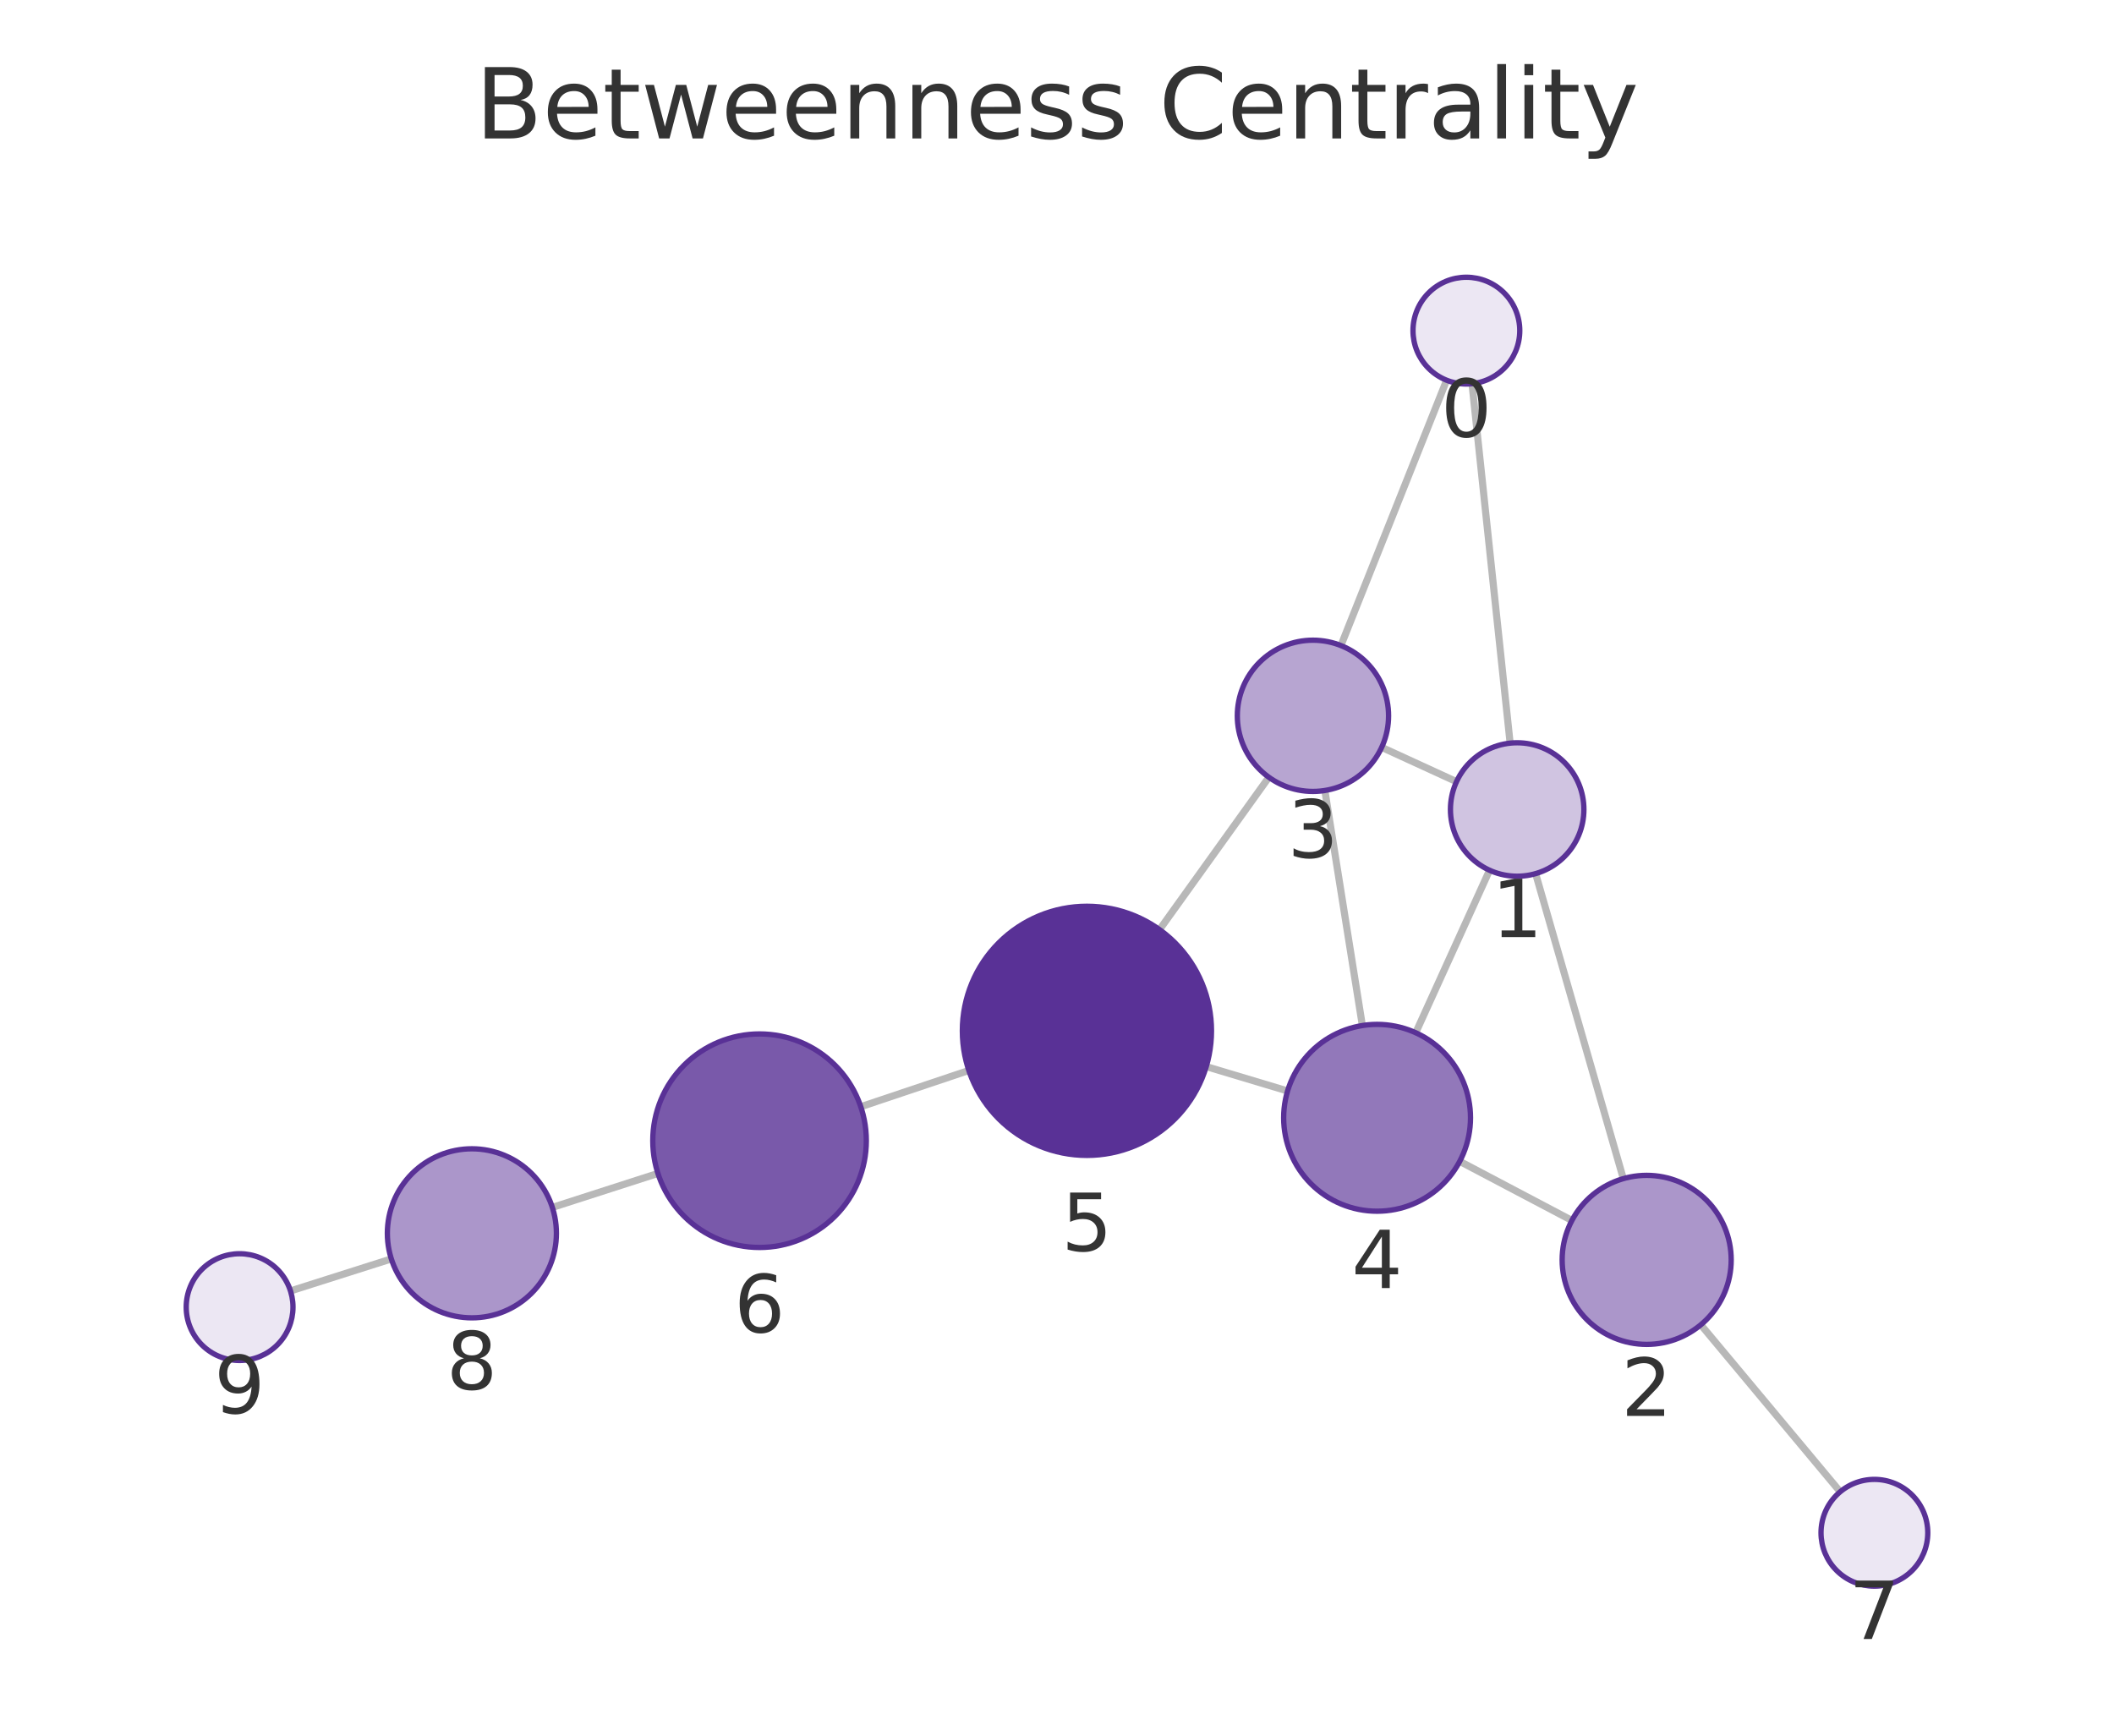
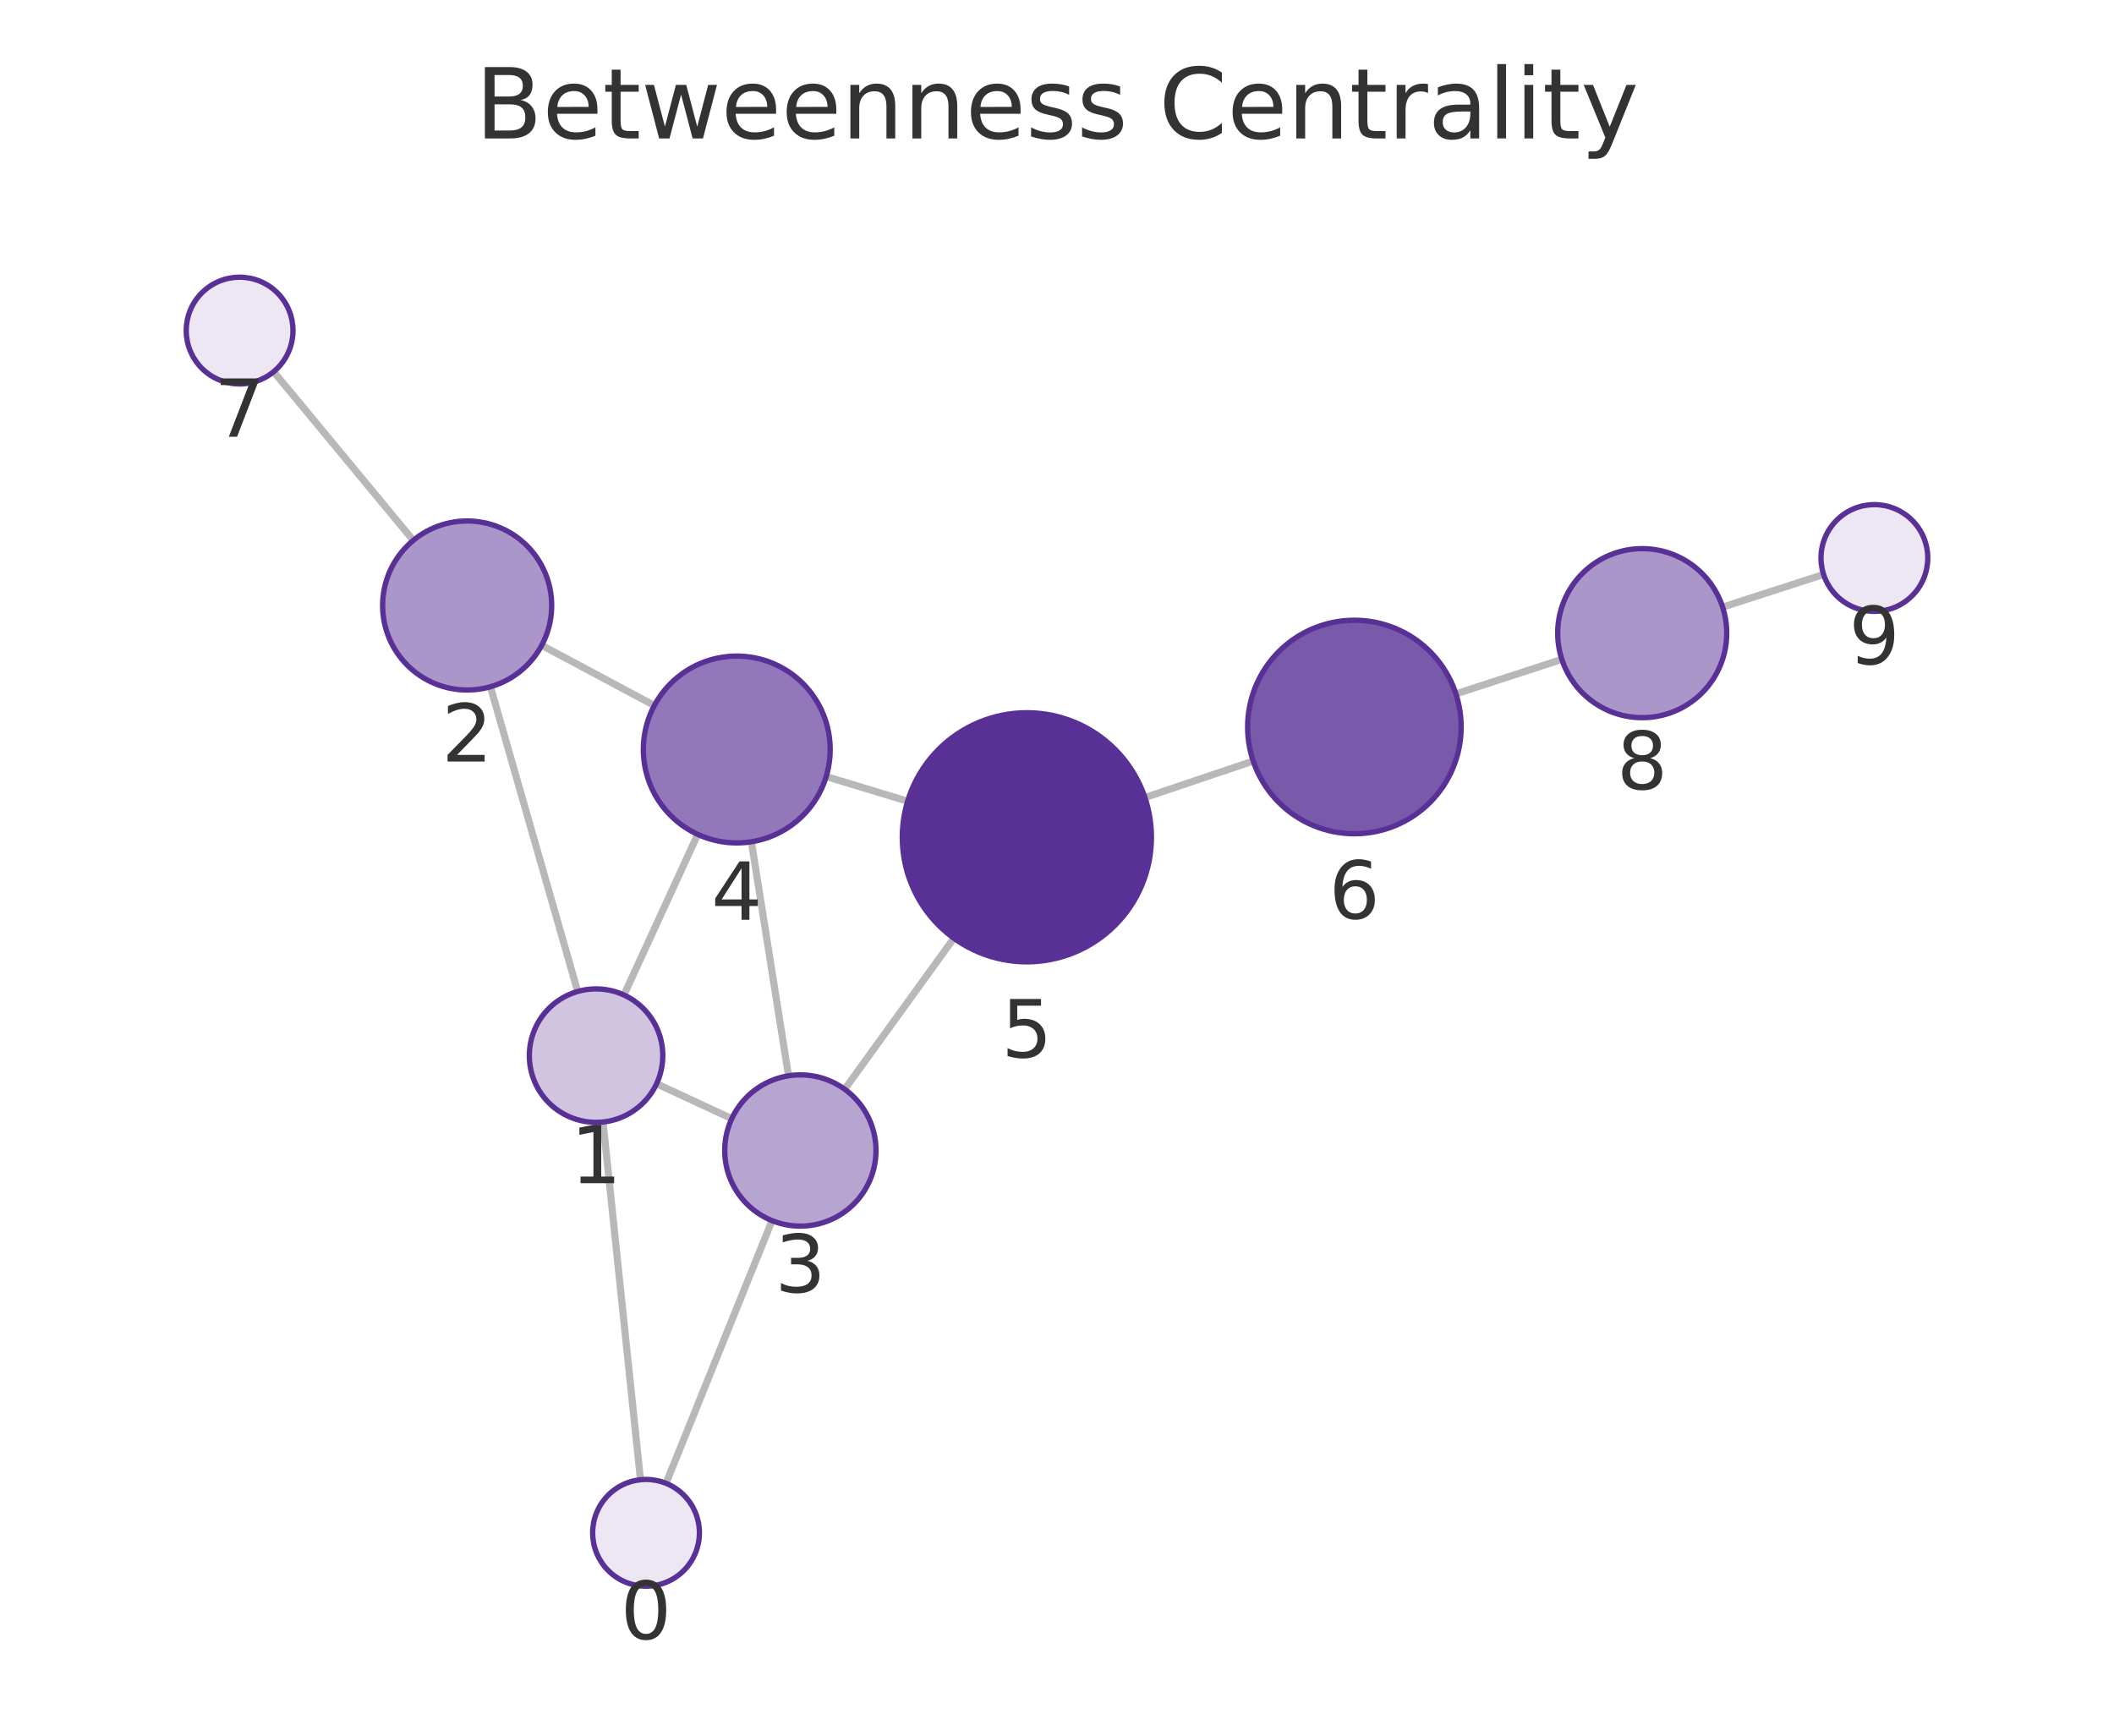
<svg xmlns="http://www.w3.org/2000/svg" xmlns:xlink="http://www.w3.org/1999/xlink" width="237.6pt" height="195.078pt" viewBox="0 0 237.6 195.078" version="1.1">
  <defs>
    <style type="text/css">*{stroke-linejoin: round; stroke-linecap: butt}</style>
  </defs>
  <g id="figure_1">
    <g id="patch_1">
      <path d="M 0 195.078  L 237.6 195.078  L 237.6 0  L 0 0  L 0 195.078  z " style="fill: none" />
    </g>
    <g id="axes_1">
      <g id="patch_2">
        <path d="M 7.2 187.878  L 230.4 187.878  L 230.4 21.558  L 7.2 21.558  L 7.2 187.878  z " style="fill: none" />
      </g>
      <g id="EdgeCollection_1">
-         <path d="M 165.444 43.128  L 169.729 83.525  " clip-path="url(#p78fdd2e081)" style="fill: #b8b8b8; stroke: #b8b8b8; stroke-width: 0.8" />
-         <path d="M 162.591 42.735  L 150.712 72.558  " clip-path="url(#p78fdd2e081)" style="fill: #b8b8b8; stroke: #b8b8b8; stroke-width: 0.8" />
-         <path d="M 172.593 98.191  L 182.451 132.473  " clip-path="url(#p78fdd2e081)" style="fill: #b8b8b8; stroke: #b8b8b8; stroke-width: 0.8" />
-         <path d="M 163.703 87.856  L 155.293 83.998  " clip-path="url(#p78fdd2e081)" style="fill: #b8b8b8; stroke: #b8b8b8; stroke-width: 0.8" />
-         <path d="M 167.417 97.811  L 159.118 116.075  " clip-path="url(#p78fdd2e081)" style="fill: #b8b8b8; stroke: #b8b8b8; stroke-width: 0.8" />
-         <path d="M 176.672 137.174  L 164.064 130.529  " clip-path="url(#p78fdd2e081)" style="fill: #b8b8b8; stroke: #b8b8b8; stroke-width: 0.8" />
-         <path d="M 191.163 148.898  L 206.826 167.669  " clip-path="url(#p78fdd2e081)" style="fill: #b8b8b8; stroke: #b8b8b8; stroke-width: 0.8" />
-         <path d="M 148.906 88.848  L 153.121 115.265  " clip-path="url(#p78fdd2e081)" style="fill: #b8b8b8; stroke: #b8b8b8; stroke-width: 0.8" />
-         <path d="M 142.612 87.36  L 130.325 104.485  " clip-path="url(#p78fdd2e081)" style="fill: #b8b8b8; stroke: #b8b8b8; stroke-width: 0.8" />
-         <path d="M 144.717 122.619  L 135.574 119.879  " clip-path="url(#p78fdd2e081)" style="fill: #b8b8b8; stroke: #b8b8b8; stroke-width: 0.8" />
-         <path d="M 108.891 120.314  L 96.745 124.391  " clip-path="url(#p78fdd2e081)" style="fill: #b8b8b8; stroke: #b8b8b8; stroke-width: 0.8" />
-         <path d="M 73.946 131.886  L 62.08 135.707  " clip-path="url(#p78fdd2e081)" style="fill: #b8b8b8; stroke: #b8b8b8; stroke-width: 0.8" />
-         <path d="M 43.983 141.494  L 32.649 145.095  " clip-path="url(#p78fdd2e081)" style="fill: #b8b8b8; stroke: #b8b8b8; stroke-width: 0.8" />
+         <path d="M 71.985 166.314  L 67.775 126.106  " clip-path="url(#pf0f2207d21)" style="fill: #b8b8b8; stroke: #b8b8b8; stroke-width: 0.8" />
+         <path d="M 74.856 166.717  L 86.773 137.192  " clip-path="url(#pf0f2207d21)" style="fill: #b8b8b8; stroke: #b8b8b8; stroke-width: 0.8" />
+         <path d="M 64.929 111.437  L 55.121 77.188  " clip-path="url(#pf0f2207d21)" style="fill: #b8b8b8; stroke: #b8b8b8; stroke-width: 0.8" />
+         <path d="M 73.796 121.806  L 82.246 125.73  " clip-path="url(#pf0f2207d21)" style="fill: #b8b8b8; stroke: #b8b8b8; stroke-width: 0.8" />
+         <path d="M 70.126 111.832  L 78.422 93.781  " clip-path="url(#pf0f2207d21)" style="fill: #b8b8b8; stroke: #b8b8b8; stroke-width: 0.8" />
+         <path d="M 60.885 72.531  L 73.545 79.293  " clip-path="url(#pf0f2207d21)" style="fill: #b8b8b8; stroke: #b8b8b8; stroke-width: 0.8" />
+         <path d="M 46.448 60.737  L 30.757 41.778  " clip-path="url(#pf0f2207d21)" style="fill: #b8b8b8; stroke: #b8b8b8; stroke-width: 0.8" />
+         <path d="M 88.624 120.915  L 84.452 94.611  " clip-path="url(#pf0f2207d21)" style="fill: #b8b8b8; stroke: #b8b8b8; stroke-width: 0.8" />
+         <path d="M 94.936 122.423  L 107.209 105.451  " clip-path="url(#pf0f2207d21)" style="fill: #b8b8b8; stroke: #b8b8b8; stroke-width: 0.8" />
+         <path d="M 92.857 87.281  L 102.013 90.052  " clip-path="url(#pf0f2207d21)" style="fill: #b8b8b8; stroke: #b8b8b8; stroke-width: 0.8" />
+         <path d="M 128.681 89.639  L 140.853 85.54  " clip-path="url(#pf0f2207d21)" style="fill: #b8b8b8; stroke: #b8b8b8; stroke-width: 0.8" />
+         <path d="M 163.634 77.99  L 175.542 74.108  " clip-path="url(#pf0f2207d21)" style="fill: #b8b8b8; stroke: #b8b8b8; stroke-width: 0.8" />
+         <path d="M 193.612 68.237  L 204.961 64.564  " clip-path="url(#pf0f2207d21)" style="fill: #b8b8b8; stroke: #b8b8b8; stroke-width: 0.8" />
      </g>
      <g id="VertexCollection_1">
-         <path d="M 164.812 43.161  C 166.403 43.161 167.929 42.529 169.054 41.404  C 170.179 40.279 170.812 38.752 170.812 37.161  C 170.812 35.57 170.179 34.044 169.054 32.919  C 167.929 31.793 166.403 31.161 164.812 31.161  C 163.22 31.161 161.694 31.793 160.569 32.919  C 159.444 34.044 158.812 35.57 158.812 37.161  C 158.812 38.752 159.444 40.279 160.569 41.404  C 161.694 42.529 163.22 43.161 164.812 43.161  z " clip-path="url(#p78fdd2e081)" style="fill: #ece7f3; stroke: #593196; stroke-width: 0.6" />
-         <path d="M 170.52 98.483  C 172.509 98.483 174.417 97.693 175.823 96.286  C 177.23 94.88 178.02 92.972 178.02 90.983  C 178.02 88.994 177.23 87.086 175.823 85.68  C 174.417 84.273 172.509 83.483 170.52 83.483  C 168.531 83.483 166.623 84.273 165.217 85.68  C 163.81 87.086 163.02 88.994 163.02 90.983  C 163.02 92.972 163.81 94.88 165.217 96.286  C 166.623 97.693 168.531 98.483 170.52 98.483  z " clip-path="url(#p78fdd2e081)" style="fill: #d0c4e1; stroke: #593196; stroke-width: 0.6" />
-         <path d="M 185.076 151.103  C 187.596 151.103 190.012 150.102 191.794 148.321  C 193.575 146.539 194.576 144.123 194.576 141.603  C 194.576 139.084 193.575 136.667 191.794 134.886  C 190.012 133.104 187.596 132.103 185.076 132.103  C 182.557 132.103 180.14 133.104 178.359 134.886  C 176.577 136.667 175.576 139.084 175.576 141.603  C 175.576 144.123 176.577 146.539 178.359 148.321  C 180.14 150.102 182.557 151.103 185.076 151.103  z " clip-path="url(#p78fdd2e081)" style="fill: #ab96ca; stroke: #593196; stroke-width: 0.6" />
-         <path d="M 147.567 88.954  C 149.821 88.954 151.983 88.059 153.577 86.465  C 155.171 84.871 156.067 82.708 156.067 80.454  C 156.067 78.2 155.171 76.038 153.577 74.444  C 151.983 72.85 149.821 71.954 147.567 71.954  C 145.313 71.954 143.151 72.85 141.557 74.444  C 139.963 76.038 139.067 78.2 139.067 80.454  C 139.067 82.708 139.963 84.871 141.557 86.465  C 143.151 88.059 145.313 88.954 147.567 88.954  z " clip-path="url(#p78fdd2e081)" style="fill: #b7a5d1; stroke: #593196; stroke-width: 0.6" />
-         <path d="M 154.775 136.134  C 157.559 136.134 160.23 135.028 162.199 133.059  C 164.168 131.09 165.275 128.419 165.275 125.634  C 165.275 122.849 164.168 120.178 162.199 118.209  C 160.23 116.24 157.559 115.134 154.775 115.134  C 151.99 115.134 149.319 116.24 147.35 118.209  C 145.381 120.178 144.275 122.849 144.275 125.634  C 144.275 128.419 145.381 131.09 147.35 133.059  C 149.319 135.028 151.99 136.134 154.775 136.134  z " clip-path="url(#p78fdd2e081)" style="fill: #9278ba; stroke: #593196; stroke-width: 0.6" />
-         <path d="M 122.163 129.86  C 125.876 129.86 129.437 128.384 132.062 125.759  C 134.688 123.134 136.163 119.572 136.163 115.86  C 136.163 112.147 134.688 108.585 132.062 105.96  C 129.437 103.335 125.876 101.86 122.163 101.86  C 118.45 101.86 114.889 103.335 112.263 105.96  C 109.638 108.585 108.163 112.147 108.163 115.86  C 108.163 119.572 109.638 123.134 112.263 125.759  C 114.889 128.384 118.45 129.86 122.163 129.86  z " clip-path="url(#p78fdd2e081)" style="fill: #593196; stroke: #593196; stroke-width: 0.6" />
-         <path d="M 85.369 140.209  C 88.552 140.209 91.604 138.945 93.854 136.694  C 96.105 134.444 97.369 131.392 97.369 128.209  C 97.369 125.027 96.105 121.974 93.854 119.724  C 91.604 117.474 88.552 116.209 85.369 116.209  C 82.187 116.209 79.134 117.474 76.884 119.724  C 74.634 121.974 73.369 125.027 73.369 128.209  C 73.369 131.392 74.634 134.444 76.884 136.694  C 79.134 138.945 82.187 140.209 85.369 140.209  z " clip-path="url(#p78fdd2e081)" style="fill: #7959aa; stroke: #593196; stroke-width: 0.6" />
-         <path d="M 210.67 178.275  C 212.261 178.275 213.787 177.643 214.912 176.518  C 216.037 175.393 216.67 173.867 216.67 172.275  C 216.67 170.684 216.037 169.158 214.912 168.033  C 213.787 166.908 212.261 166.275 210.67 166.275  C 209.078 166.275 207.552 166.908 206.427 168.033  C 205.302 169.158 204.67 170.684 204.67 172.275  C 204.67 173.867 205.302 175.393 206.427 176.518  C 207.552 177.643 209.078 178.275 210.67 178.275  z " clip-path="url(#p78fdd2e081)" style="fill: #ece7f3; stroke: #593196; stroke-width: 0.6" />
-         <path d="M 53.037 148.118  C 55.556 148.118 57.973 147.117 59.754 145.335  C 61.536 143.554 62.537 141.137 62.537 138.618  C 62.537 136.098 61.536 133.682 59.754 131.9  C 57.973 130.119 55.556 129.118 53.037 129.118  C 50.518 129.118 48.101 130.119 46.319 131.9  C 44.538 133.682 43.537 136.098 43.537 138.618  C 43.537 141.137 44.538 143.554 46.319 145.335  C 48.101 147.117 50.518 148.118 53.037 148.118  z " clip-path="url(#p78fdd2e081)" style="fill: #ab96ca; stroke: #593196; stroke-width: 0.6" />
-         <path d="M 26.93 152.912  C 28.522 152.912 30.048 152.279 31.173 151.154  C 32.298 150.029 32.93 148.503 32.93 146.912  C 32.93 145.32 32.298 143.794 31.173 142.669  C 30.048 141.544 28.522 140.912 26.93 140.912  C 25.339 140.912 23.813 141.544 22.688 142.669  C 21.563 143.794 20.93 145.32 20.93 146.912  C 20.93 148.503 21.563 150.029 22.688 151.154  C 23.813 152.279 25.339 152.912 26.93 152.912  z " clip-path="url(#p78fdd2e081)" style="fill: #ece7f3; stroke: #593196; stroke-width: 0.6" />
+         <path d="M 72.61 178.281  C 74.201 178.281 75.727 177.649 76.852 176.524  C 77.977 175.398 78.61 173.872 78.61 172.281  C 78.61 170.69 77.977 169.163 76.852 168.038  C 75.727 166.913 74.201 166.281 72.61 166.281  C 71.018 166.281 69.492 166.913 68.367 168.038  C 67.242 169.163 66.61 170.69 66.61 172.281  C 66.61 173.872 67.242 175.398 68.367 176.524  C 69.492 177.649 71.018 178.281 72.61 178.281  z " clip-path="url(#pf0f2207d21)" style="fill: #ece7f3; stroke: #593196; stroke-width: 0.6" />
+         <path d="M 66.994 126.147  C 68.983 126.147 70.89 125.357 72.297 123.95  C 73.703 122.544 74.494 120.636 74.494 118.647  C 74.494 116.658 73.703 114.75 72.297 113.343  C 70.89 111.937 68.983 111.147 66.994 111.147  C 65.005 111.147 63.097 111.937 61.69 113.343  C 60.284 114.75 59.494 116.658 59.494 118.647  C 59.494 120.636 60.284 122.544 61.69 123.95  C 63.097 125.357 65.005 126.147 66.994 126.147  z " clip-path="url(#pf0f2207d21)" style="fill: #d0c4e1; stroke: #593196; stroke-width: 0.6" />
+         <path d="M 52.505 77.555  C 55.025 77.555 57.441 76.554 59.223 74.773  C 61.004 72.991 62.005 70.575 62.005 68.055  C 62.005 65.536 61.004 63.119 59.223 61.338  C 57.441 59.556 55.025 58.555 52.505 58.555  C 49.986 58.555 47.569 59.556 45.788 61.338  C 44.006 63.119 43.005 65.536 43.005 68.055  C 43.005 70.575 44.006 72.991 45.788 74.773  C 47.569 76.554 49.986 77.555 52.505 77.555  z " clip-path="url(#pf0f2207d21)" style="fill: #ab96ca; stroke: #593196; stroke-width: 0.6" />
+         <path d="M 89.955 137.81  C 92.209 137.81 94.371 136.915 95.965 135.321  C 97.559 133.727 98.455 131.565 98.455 129.31  C 98.455 127.056 97.559 124.894 95.965 123.3  C 94.371 121.706 92.209 120.81 89.955 120.81  C 87.701 120.81 85.539 121.706 83.945 123.3  C 82.351 124.894 81.455 127.056 81.455 129.31  C 81.455 131.565 82.351 133.727 83.945 135.321  C 85.539 136.915 87.701 137.81 89.955 137.81  z " clip-path="url(#pf0f2207d21)" style="fill: #b7a5d1; stroke: #593196; stroke-width: 0.6" />
+         <path d="M 82.807 94.74  C 85.592 94.74 88.263 93.634 90.232 91.665  C 92.201 89.696 93.307 87.025 93.307 84.24  C 93.307 81.456 92.201 78.785 90.232 76.816  C 88.263 74.847 85.592 73.74 82.807 73.74  C 80.022 73.74 77.351 74.847 75.382 76.816  C 73.413 78.785 72.307 81.456 72.307 84.24  C 72.307 87.025 73.413 89.696 75.382 91.665  C 77.351 93.634 80.022 94.74 82.807 94.74  z " clip-path="url(#pf0f2207d21)" style="fill: #9278ba; stroke: #593196; stroke-width: 0.6" />
+         <path d="M 115.413 108.107  C 119.125 108.107 122.687 106.632 125.312 104.006  C 127.938 101.381 129.413 97.82 129.413 94.107  C 129.413 90.394 127.938 86.833 125.312 84.207  C 122.687 81.582 119.125 80.107 115.413 80.107  C 111.7 80.107 108.139 81.582 105.513 84.207  C 102.888 86.833 101.413 90.394 101.413 94.107  C 101.413 97.82 102.888 101.381 105.513 104.006  C 108.139 106.632 111.7 108.107 115.413 108.107  z " clip-path="url(#pf0f2207d21)" style="fill: #593196; stroke: #593196; stroke-width: 0.6" />
+         <path d="M 152.225 93.71  C 155.408 93.71 158.46 92.446 160.711 90.196  C 162.961 87.945 164.225 84.893 164.225 81.71  C 164.225 78.528 162.961 75.475 160.711 73.225  C 158.46 70.975 155.408 69.71 152.225 69.71  C 149.043 69.71 145.99 70.975 143.74 73.225  C 141.49 75.475 140.225 78.528 140.225 81.71  C 140.225 84.893 141.49 87.945 143.74 90.196  C 145.99 92.446 149.043 93.71 152.225 93.71  z " clip-path="url(#pf0f2207d21)" style="fill: #7959aa; stroke: #593196; stroke-width: 0.6" />
+         <path d="M 26.931 43.156  C 28.522 43.156 30.048 42.523 31.174 41.398  C 32.299 40.273 32.931 38.747 32.931 37.156  C 32.931 35.564 32.299 34.038 31.174 32.913  C 30.048 31.788 28.522 31.156 26.931 31.156  C 25.34 31.156 23.814 31.788 22.688 32.913  C 21.563 34.038 20.931 35.564 20.931 37.156  C 20.931 38.747 21.563 40.273 22.688 41.398  C 23.814 42.523 25.34 43.156 26.931 43.156  z " clip-path="url(#pf0f2207d21)" style="fill: #ece7f3; stroke: #593196; stroke-width: 0.6" />
+         <path d="M 184.574 80.663  C 187.093 80.663 189.51 79.662 191.291 77.88  C 193.073 76.099 194.074 73.682 194.074 71.163  C 194.074 68.643 193.073 66.227 191.291 64.445  C 189.51 62.664 187.093 61.663 184.574 61.663  C 182.054 61.663 179.638 62.664 177.856 64.445  C 176.075 66.227 175.074 68.643 175.074 71.163  C 175.074 73.682 176.075 76.099 177.856 77.88  C 179.638 79.662 182.054 80.663 184.574 80.663  z " clip-path="url(#pf0f2207d21)" style="fill: #ab96ca; stroke: #593196; stroke-width: 0.6" />
+         <path d="M 210.669 68.716  C 212.26 68.716 213.786 68.084 214.912 66.959  C 216.037 65.834 216.669 64.307 216.669 62.716  C 216.669 61.125 216.037 59.599 214.912 58.474  C 213.786 57.348 212.26 56.716 210.669 56.716  C 209.078 56.716 207.552 57.348 206.426 58.474  C 205.301 59.599 204.669 61.125 204.669 62.716  C 204.669 64.307 205.301 65.834 206.426 66.959  C 207.552 68.084 209.078 68.716 210.669 68.716  z " clip-path="url(#pf0f2207d21)" style="fill: #ece7f3; stroke: #593196; stroke-width: 0.6" />
      </g>
      <g id="text_1">
-         <g clip-path="url(#p78fdd2e081)">
-           <g style="fill: #333333" transform="translate(161.9485 49.09907) scale(0.09 -0.09)">
+         <g clip-path="url(#pf0f2207d21)">
+           <g style="fill: #333333" transform="translate(69.7465 184.2188) scale(0.09 -0.09)">
            <defs>
              <path id="DejaVuSans-13" d="M 2034 4250  Q 1547 4250 1301 3770  Q 1056 3291 1056 2328  Q 1056 1369 1301 889  Q 1547 409 2034 409  Q 2525 409 2770 889  Q 3016 1369 3016 2328  Q 3016 3291 2770 3770  Q 2525 4250 2034 4250  z M 2034 4750  Q 2819 4750 3233 4129  Q 3647 3509 3647 2328  Q 3647 1150 3233 529  Q 2819 -91 2034 -91  Q 1250 -91 836 529  Q 422 1150 422 2328  Q 422 3509 836 4129  Q 1250 4750 2034 4750  z " transform="scale(0.015625)" />
            </defs>
            <use xlink:href="#DejaVuSans-13" />
          </g>
        </g>
      </g>
      <g id="text_2">
-         <g clip-path="url(#p78fdd2e081)">
-           <g style="fill: #333333" transform="translate(167.6568 105.3208) scale(0.09 -0.09)">
+         <g clip-path="url(#pf0f2207d21)">
+           <g style="fill: #333333" transform="translate(64.13046 132.9847) scale(0.09 -0.09)">
            <defs>
              <path id="DejaVuSans-14" d="M 794 531  L 1825 531  L 1825 4091  L 703 3866  L 703 4441  L 1819 4666  L 2450 4666  L 2450 531  L 3481 531  L 3481 0  L 794 0  L 794 531  z " transform="scale(0.015625)" />
            </defs>
            <use xlink:href="#DejaVuSans-14" />
          </g>
        </g>
      </g>
      <g id="text_3">
-         <g clip-path="url(#p78fdd2e081)">
-           <g style="fill: #333333" transform="translate(182.2133 159.1412) scale(0.09 -0.09)">
+         <g clip-path="url(#pf0f2207d21)">
+           <g style="fill: #333333" transform="translate(49.64229 85.59327) scale(0.09 -0.09)">
            <defs>
              <path id="DejaVuSans-15" d="M 1228 531  L 3431 531  L 3431 0  L 469 0  L 469 531  Q 828 903 1448 1529  Q 2069 2156 2228 2338  Q 2531 2678 2651 2914  Q 2772 3150 2772 3378  Q 2772 3750 2511 3984  Q 2250 4219 1831 4219  Q 1534 4219 1204 4116  Q 875 4013 500 3803  L 500 4441  Q 881 4594 1212 4672  Q 1544 4750 1819 4750  Q 2544 4750 2975 4387  Q 3406 4025 3406 3419  Q 3406 3131 3298 2873  Q 3191 2616 2906 2266  Q 2828 2175 2409 1742  Q 1991 1309 1228 531  z " transform="scale(0.015625)" />
            </defs>
            <use xlink:href="#DejaVuSans-15" />
          </g>
        </g>
      </g>
      <g id="text_4">
-         <g clip-path="url(#p78fdd2e081)">
-           <g style="fill: #333333" transform="translate(144.7039 96.39215) scale(0.09 -0.09)">
+         <g clip-path="url(#pf0f2207d21)">
+           <g style="fill: #333333" transform="translate(87.09194 145.2482) scale(0.09 -0.09)">
            <defs>
              <path id="DejaVuSans-16" d="M 2597 2516  Q 3050 2419 3304 2112  Q 3559 1806 3559 1356  Q 3559 666 3084 287  Q 2609 -91 1734 -91  Q 1441 -91 1130 -33  Q 819 25 488 141  L 488 750  Q 750 597 1062 519  Q 1375 441 1716 441  Q 2309 441 2620 675  Q 2931 909 2931 1356  Q 2931 1769 2642 2001  Q 2353 2234 1838 2234  L 1294 2234  L 1294 2753  L 1863 2753  Q 2328 2753 2575 2939  Q 2822 3125 2822 3475  Q 2822 3834 2567 4026  Q 2313 4219 1838 4219  Q 1578 4219 1281 4162  Q 984 4106 628 3988  L 628 4550  Q 988 4650 1302 4700  Q 1616 4750 1894 4750  Q 2613 4750 3031 4423  Q 3450 4097 3450 3541  Q 3450 3153 3228 2886  Q 3006 2619 2597 2516  z " transform="scale(0.015625)" />
            </defs>
            <use xlink:href="#DejaVuSans-16" />
          </g>
        </g>
      </g>
      <g id="text_5">
-         <g clip-path="url(#p78fdd2e081)">
-           <g style="fill: #333333" transform="translate(151.9116 144.7719) scale(0.09 -0.09)">
+         <g clip-path="url(#pf0f2207d21)">
+           <g style="fill: #333333" transform="translate(79.94381 103.3782) scale(0.09 -0.09)">
            <defs>
              <path id="DejaVuSans-17" d="M 2419 4116  L 825 1625  L 2419 1625  L 2419 4116  z M 2253 4666  L 3047 4666  L 3047 1625  L 3713 1625  L 3713 1100  L 3047 1100  L 3047 0  L 2419 0  L 2419 1100  L 313 1100  L 313 1709  L 2253 4666  z " transform="scale(0.015625)" />
            </defs>
            <use xlink:href="#DejaVuSans-17" />
          </g>
        </g>
      </g>
      <g id="text_6">
-         <g clip-path="url(#p78fdd2e081)">
-           <g style="fill: #333333" transform="translate(119.2999 140.5974) scale(0.09 -0.09)">
+         <g clip-path="url(#pf0f2207d21)">
+           <g style="fill: #333333" transform="translate(112.5495 118.8447) scale(0.09 -0.09)">
            <defs>
              <path id="DejaVuSans-18" d="M 691 4666  L 3169 4666  L 3169 4134  L 1269 4134  L 1269 2991  Q 1406 3038 1543 3061  Q 1681 3084 1819 3084  Q 2600 3084 3056 2656  Q 3513 2228 3513 1497  Q 3513 744 3044 326  Q 2575 -91 1722 -91  Q 1428 -91 1123 -41  Q 819 9 494 109  L 494 744  Q 775 591 1075 516  Q 1375 441 1709 441  Q 2250 441 2565 725  Q 2881 1009 2881 1497  Q 2881 1984 2565 2268  Q 2250 2553 1709 2553  Q 1456 2553 1204 2497  Q 953 2441 691 2322  L 691 4666  z " transform="scale(0.015625)" />
            </defs>
            <use xlink:href="#DejaVuSans-18" />
          </g>
        </g>
      </g>
      <g id="text_7">
-         <g clip-path="url(#p78fdd2e081)">
-           <g style="fill: #333333" transform="translate(82.50599 149.7471) scale(0.09 -0.09)">
+         <g clip-path="url(#pf0f2207d21)">
+           <g style="fill: #333333" transform="translate(149.3622 103.2482) scale(0.09 -0.09)">
            <defs>
              <path id="DejaVuSans-19" d="M 2113 2584  Q 1688 2584 1439 2293  Q 1191 2003 1191 1497  Q 1191 994 1439 701  Q 1688 409 2113 409  Q 2538 409 2786 701  Q 3034 994 3034 1497  Q 3034 2003 2786 2293  Q 2538 2584 2113 2584  z M 3366 4563  L 3366 3988  Q 3128 4100 2886 4159  Q 2644 4219 2406 4219  Q 1781 4219 1451 3797  Q 1122 3375 1075 2522  Q 1259 2794 1537 2939  Q 1816 3084 2150 3084  Q 2853 3084 3261 2657  Q 3669 2231 3669 1497  Q 3669 778 3244 343  Q 2819 -91 2113 -91  Q 1303 -91 875 529  Q 447 1150 447 2328  Q 447 3434 972 4092  Q 1497 4750 2381 4750  Q 2619 4750 2861 4703  Q 3103 4656 3366 4563  z " transform="scale(0.015625)" />
            </defs>
            <use xlink:href="#DejaVuSans-19" />
          </g>
        </g>
      </g>
      <g id="text_8">
-         <g clip-path="url(#p78fdd2e081)">
-           <g style="fill: #333333" transform="translate(207.8066 184.2133) scale(0.09 -0.09)">
+         <g clip-path="url(#pf0f2207d21)">
+           <g style="fill: #333333" transform="translate(24.06789 49.09355) scale(0.09 -0.09)">
            <defs>
              <path id="DejaVuSans-1a" d="M 525 4666  L 3525 4666  L 3525 4397  L 1831 0  L 1172 0  L 2766 4134  L 525 4134  L 525 4666  z " transform="scale(0.015625)" />
            </defs>
            <use xlink:href="#DejaVuSans-1a" />
          </g>
        </g>
      </g>
      <g id="text_9">
-         <g clip-path="url(#p78fdd2e081)">
-           <g style="fill: #333333" transform="translate(50.17381 156.1558) scale(0.09 -0.09)">
+         <g clip-path="url(#pf0f2207d21)">
+           <g style="fill: #333333" transform="translate(181.7105 88.70051) scale(0.09 -0.09)">
            <defs>
              <path id="DejaVuSans-1b" d="M 2034 2216  Q 1584 2216 1326 1975  Q 1069 1734 1069 1313  Q 1069 891 1326 650  Q 1584 409 2034 409  Q 2484 409 2743 651  Q 3003 894 3003 1313  Q 3003 1734 2745 1975  Q 2488 2216 2034 2216  z M 1403 2484  Q 997 2584 770 2862  Q 544 3141 544 3541  Q 544 4100 942 4425  Q 1341 4750 2034 4750  Q 2731 4750 3128 4425  Q 3525 4100 3525 3541  Q 3525 3141 3298 2862  Q 3072 2584 2669 2484  Q 3125 2378 3379 2068  Q 3634 1759 3634 1313  Q 3634 634 3220 271  Q 2806 -91 2034 -91  Q 1263 -91 848 271  Q 434 634 434 1313  Q 434 1759 690 2068  Q 947 2378 1403 2484  z M 1172 3481  Q 1172 3119 1398 2916  Q 1625 2713 2034 2713  Q 2441 2713 2670 2916  Q 2900 3119 2900 3481  Q 2900 3844 2670 4047  Q 2441 4250 2034 4250  Q 1625 4250 1398 4047  Q 1172 3844 1172 3481  z " transform="scale(0.015625)" />
            </defs>
            <use xlink:href="#DejaVuSans-1b" />
          </g>
        </g>
      </g>
      <g id="text_10">
-         <g clip-path="url(#p78fdd2e081)">
-           <g style="fill: #333333" transform="translate(24.06719 158.8496) scale(0.09 -0.09)">
+         <g clip-path="url(#pf0f2207d21)">
+           <g style="fill: #333333" transform="translate(207.8059 74.65416) scale(0.09 -0.09)">
            <defs>
              <path id="DejaVuSans-1c" d="M 703 97  L 703 672  Q 941 559 1184 500  Q 1428 441 1663 441  Q 2288 441 2617 861  Q 2947 1281 2994 2138  Q 2813 1869 2534 1725  Q 2256 1581 1919 1581  Q 1219 1581 811 2004  Q 403 2428 403 3163  Q 403 3881 828 4315  Q 1253 4750 1959 4750  Q 2769 4750 3195 4129  Q 3622 3509 3622 2328  Q 3622 1225 3098 567  Q 2575 -91 1691 -91  Q 1453 -91 1209 -44  Q 966 3 703 97  z M 1959 2075  Q 2384 2075 2632 2365  Q 2881 2656 2881 3163  Q 2881 3666 2632 3958  Q 2384 4250 1959 4250  Q 1534 4250 1286 3958  Q 1038 3666 1038 3163  Q 1038 2656 1286 2365  Q 1534 2075 1959 2075  z " transform="scale(0.015625)" />
            </defs>
            <use xlink:href="#DejaVuSans-1c" />
          </g>
        </g>
      </g>
      <g id="matplotlib.axis_1" />
      <g id="matplotlib.axis_2" />
      <g id="text_11">
        <g style="fill: #333333" transform="translate(53.42047 15.55828) scale(0.11 -0.11)">
          <defs>
            <path id="DejaVuSans-25" d="M 1259 2228  L 1259 519  L 2272 519  Q 2781 519 3026 730  Q 3272 941 3272 1375  Q 3272 1813 3026 2020  Q 2781 2228 2272 2228  L 1259 2228  z M 1259 4147  L 1259 2741  L 2194 2741  Q 2656 2741 2882 2914  Q 3109 3088 3109 3444  Q 3109 3797 2882 3972  Q 2656 4147 2194 4147  L 1259 4147  z M 628 4666  L 2241 4666  Q 2963 4666 3353 4366  Q 3744 4066 3744 3513  Q 3744 3084 3544 2831  Q 3344 2578 2956 2516  Q 3422 2416 3680 2098  Q 3938 1781 3938 1306  Q 3938 681 3513 340  Q 3088 0 2303 0  L 628 0  L 628 4666  z " transform="scale(0.015625)" />
            <path id="DejaVuSans-48" d="M 3597 1894  L 3597 1613  L 953 1613  Q 991 1019 1311 708  Q 1631 397 2203 397  Q 2534 397 2845 478  Q 3156 559 3463 722  L 3463 178  Q 3153 47 2828 -22  Q 2503 -91 2169 -91  Q 1331 -91 842 396  Q 353 884 353 1716  Q 353 2575 817 3079  Q 1281 3584 2069 3584  Q 2775 3584 3186 3129  Q 3597 2675 3597 1894  z M 3022 2063  Q 3016 2534 2758 2815  Q 2500 3097 2075 3097  Q 1594 3097 1305 2825  Q 1016 2553 972 2059  L 3022 2063  z " transform="scale(0.015625)" />
            <path id="DejaVuSans-57" d="M 1172 4494  L 1172 3500  L 2356 3500  L 2356 3053  L 1172 3053  L 1172 1153  Q 1172 725 1289 603  Q 1406 481 1766 481  L 2356 481  L 2356 0  L 1766 0  Q 1100 0 847 248  Q 594 497 594 1153  L 594 3053  L 172 3053  L 172 3500  L 594 3500  L 594 4494  L 1172 4494  z " transform="scale(0.015625)" />
            <path id="DejaVuSans-5a" d="M 269 3500  L 844 3500  L 1563 769  L 2278 3500  L 2956 3500  L 3675 769  L 4391 3500  L 4966 3500  L 4050 0  L 3372 0  L 2619 2869  L 1863 0  L 1184 0  L 269 3500  z " transform="scale(0.015625)" />
            <path id="DejaVuSans-51" d="M 3513 2113  L 3513 0  L 2938 0  L 2938 2094  Q 2938 2591 2744 2837  Q 2550 3084 2163 3084  Q 1697 3084 1428 2787  Q 1159 2491 1159 1978  L 1159 0  L 581 0  L 581 3500  L 1159 3500  L 1159 2956  Q 1366 3272 1645 3428  Q 1925 3584 2291 3584  Q 2894 3584 3203 3211  Q 3513 2838 3513 2113  z " transform="scale(0.015625)" />
            <path id="DejaVuSans-56" d="M 2834 3397  L 2834 2853  Q 2591 2978 2328 3040  Q 2066 3103 1784 3103  Q 1356 3103 1142 2972  Q 928 2841 928 2578  Q 928 2378 1081 2264  Q 1234 2150 1697 2047  L 1894 2003  Q 2506 1872 2764 1633  Q 3022 1394 3022 966  Q 3022 478 2636 193  Q 2250 -91 1575 -91  Q 1294 -91 989 -36  Q 684 19 347 128  L 347 722  Q 666 556 975 473  Q 1284 391 1588 391  Q 1994 391 2212 530  Q 2431 669 2431 922  Q 2431 1156 2273 1281  Q 2116 1406 1581 1522  L 1381 1569  Q 847 1681 609 1914  Q 372 2147 372 2553  Q 372 3047 722 3315  Q 1072 3584 1716 3584  Q 2034 3584 2315 3537  Q 2597 3491 2834 3397  z " transform="scale(0.015625)" />
            <path id="DejaVuSans-3" transform="scale(0.015625)" />
            <path id="DejaVuSans-26" d="M 4122 4306  L 4122 3641  Q 3803 3938 3442 4084  Q 3081 4231 2675 4231  Q 1875 4231 1450 3742  Q 1025 3253 1025 2328  Q 1025 1406 1450 917  Q 1875 428 2675 428  Q 3081 428 3442 575  Q 3803 722 4122 1019  L 4122 359  Q 3791 134 3420 21  Q 3050 -91 2638 -91  Q 1578 -91 968 557  Q 359 1206 359 2328  Q 359 3453 968 4101  Q 1578 4750 2638 4750  Q 3056 4750 3426 4639  Q 3797 4528 4122 4306  z " transform="scale(0.015625)" />
            <path id="DejaVuSans-55" d="M 2631 2963  Q 2534 3019 2420 3045  Q 2306 3072 2169 3072  Q 1681 3072 1420 2755  Q 1159 2438 1159 1844  L 1159 0  L 581 0  L 581 3500  L 1159 3500  L 1159 2956  Q 1341 3275 1631 3429  Q 1922 3584 2338 3584  Q 2397 3584 2469 3576  Q 2541 3569 2628 3553  L 2631 2963  z " transform="scale(0.015625)" />
            <path id="DejaVuSans-44" d="M 2194 1759  Q 1497 1759 1228 1600  Q 959 1441 959 1056  Q 959 750 1161 570  Q 1363 391 1709 391  Q 2188 391 2477 730  Q 2766 1069 2766 1631  L 2766 1759  L 2194 1759  z M 3341 1997  L 3341 0  L 2766 0  L 2766 531  Q 2569 213 2275 61  Q 1981 -91 1556 -91  Q 1019 -91 701 211  Q 384 513 384 1019  Q 384 1609 779 1909  Q 1175 2209 1959 2209  L 2766 2209  L 2766 2266  Q 2766 2663 2505 2880  Q 2244 3097 1772 3097  Q 1472 3097 1187 3025  Q 903 2953 641 2809  L 641 3341  Q 956 3463 1253 3523  Q 1550 3584 1831 3584  Q 2591 3584 2966 3190  Q 3341 2797 3341 1997  z " transform="scale(0.015625)" />
            <path id="DejaVuSans-4f" d="M 603 4863  L 1178 4863  L 1178 0  L 603 0  L 603 4863  z " transform="scale(0.015625)" />
            <path id="DejaVuSans-4c" d="M 603 3500  L 1178 3500  L 1178 0  L 603 0  L 603 3500  z M 603 4863  L 1178 4863  L 1178 4134  L 603 4134  L 603 4863  z " transform="scale(0.015625)" />
            <path id="DejaVuSans-5c" d="M 2059 -325  Q 1816 -950 1584 -1140  Q 1353 -1331 966 -1331  L 506 -1331  L 506 -850  L 844 -850  Q 1081 -850 1212 -737  Q 1344 -625 1503 -206  L 1606 56  L 191 3500  L 800 3500  L 1894 763  L 2988 3500  L 3597 3500  L 2059 -325  z " transform="scale(0.015625)" />
          </defs>
          <use xlink:href="#DejaVuSans-25" />
          <use xlink:href="#DejaVuSans-48" transform="translate(68.60938 0)" />
          <use xlink:href="#DejaVuSans-57" transform="translate(130.1406 0)" />
          <use xlink:href="#DejaVuSans-5a" transform="translate(169.3438 0)" />
          <use xlink:href="#DejaVuSans-48" transform="translate(251.125 0)" />
          <use xlink:href="#DejaVuSans-48" transform="translate(312.6562 0)" />
          <use xlink:href="#DejaVuSans-51" transform="translate(374.1875 0)" />
          <use xlink:href="#DejaVuSans-51" transform="translate(437.5625 0)" />
          <use xlink:href="#DejaVuSans-48" transform="translate(500.9375 0)" />
          <use xlink:href="#DejaVuSans-56" transform="translate(562.4688 0)" />
          <use xlink:href="#DejaVuSans-56" transform="translate(614.5625 0)" />
          <use xlink:href="#DejaVuSans-3" transform="translate(666.6562 0)" />
          <use xlink:href="#DejaVuSans-26" transform="translate(698.4375 0)" />
          <use xlink:href="#DejaVuSans-48" transform="translate(768.2656 0)" />
          <use xlink:href="#DejaVuSans-51" transform="translate(829.7969 0)" />
          <use xlink:href="#DejaVuSans-57" transform="translate(893.1719 0)" />
          <use xlink:href="#DejaVuSans-55" transform="translate(932.375 0)" />
          <use xlink:href="#DejaVuSans-44" transform="translate(973.4844 0)" />
          <use xlink:href="#DejaVuSans-4f" transform="translate(1034.766 0)" />
          <use xlink:href="#DejaVuSans-4c" transform="translate(1062.547 0)" />
          <use xlink:href="#DejaVuSans-57" transform="translate(1090.328 0)" />
          <use xlink:href="#DejaVuSans-5c" transform="translate(1129.531 0)" />
        </g>
      </g>
    </g>
  </g>
  <defs>
-     <clipPath id="p78fdd2e081">
+     <clipPath id="pf0f2207d21">
      <rect x="7.2" y="21.558" width="223.2" height="166.32" />
    </clipPath>
  </defs>
</svg>
